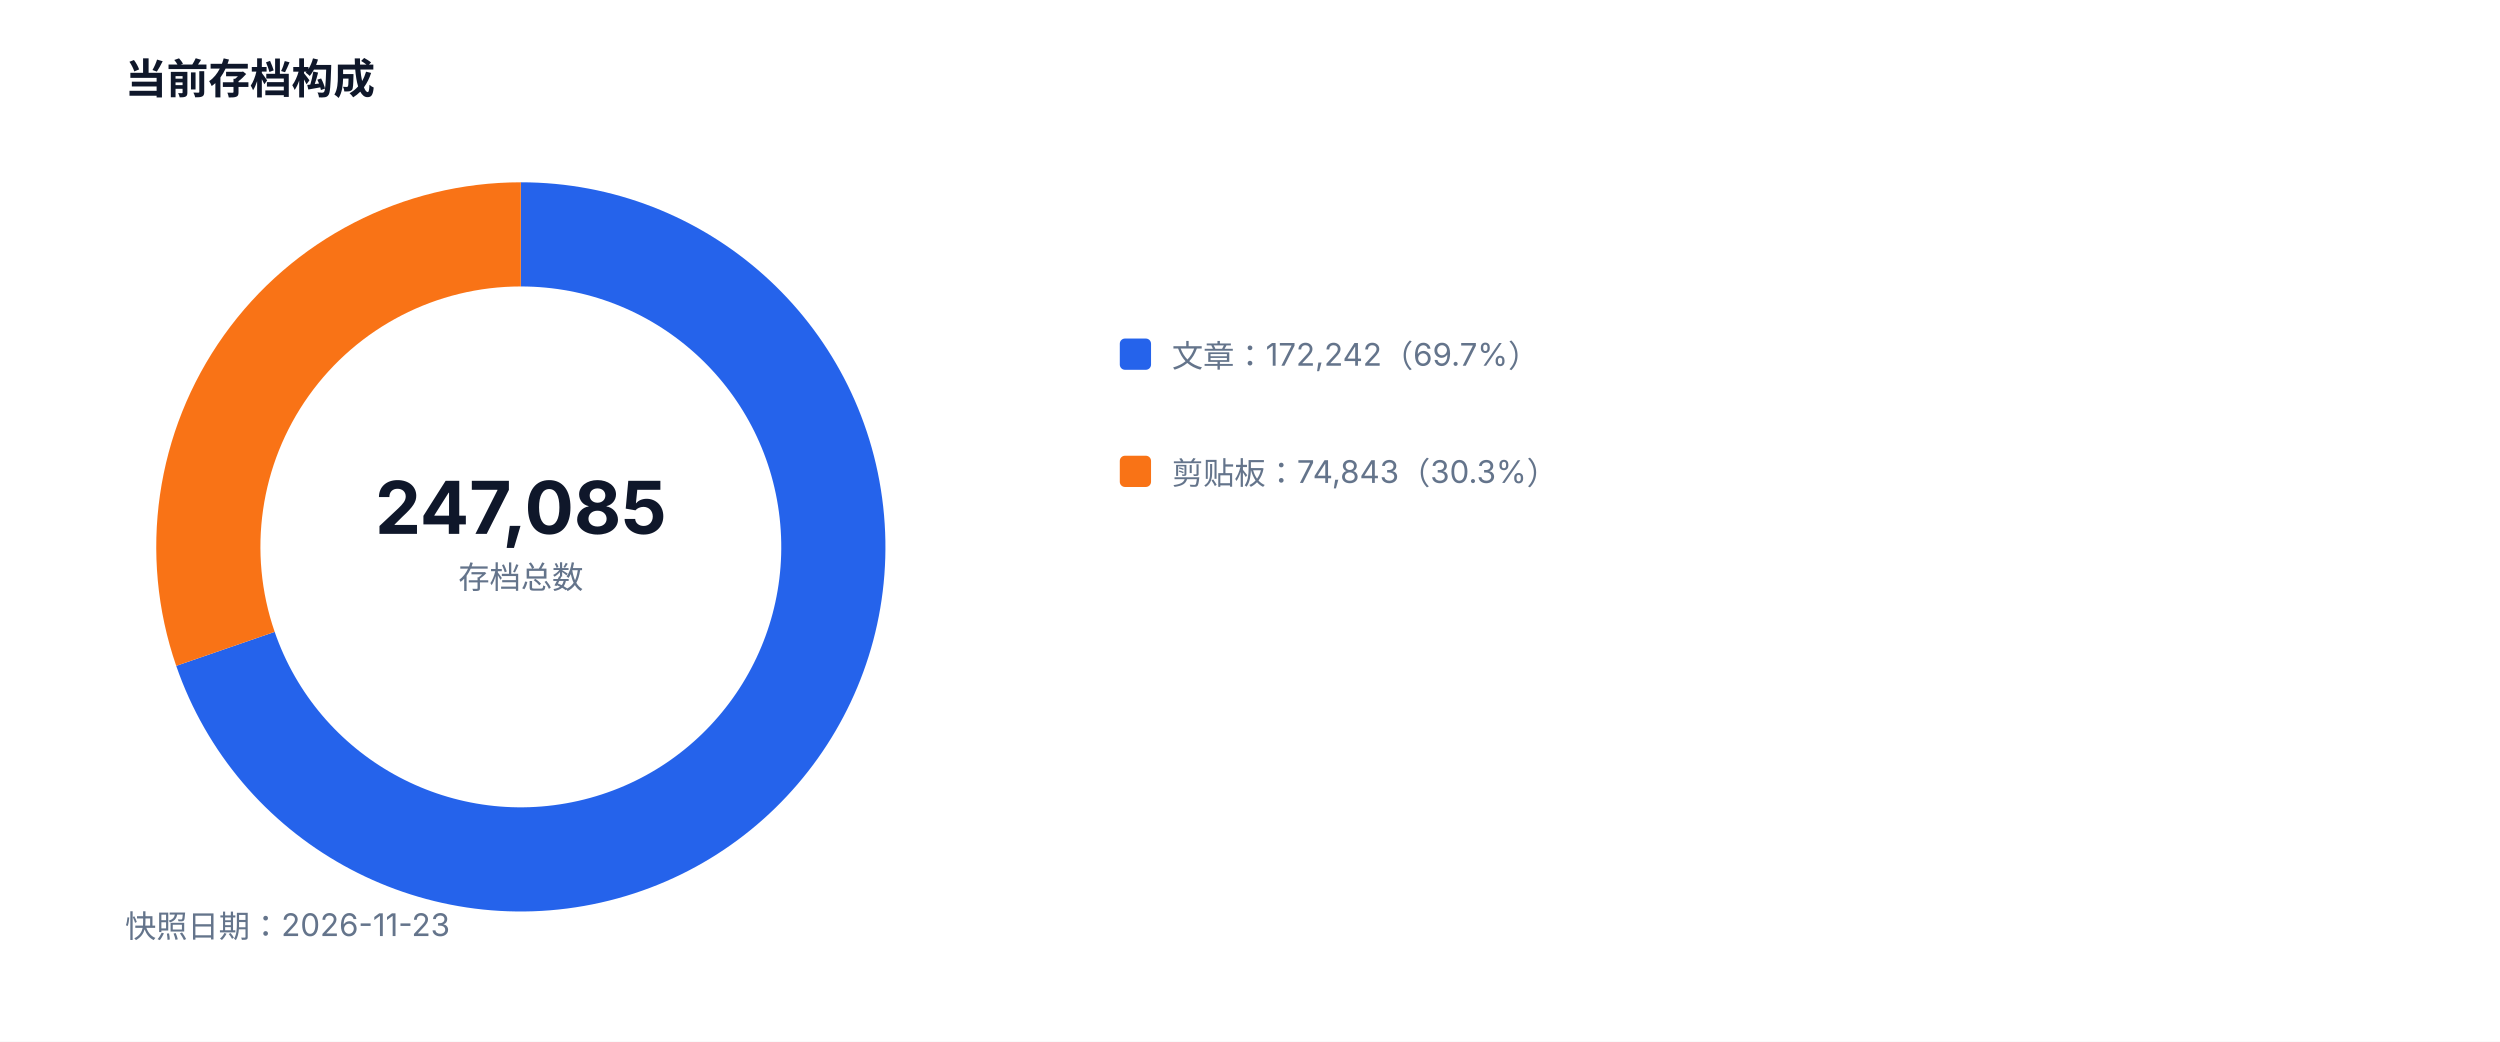
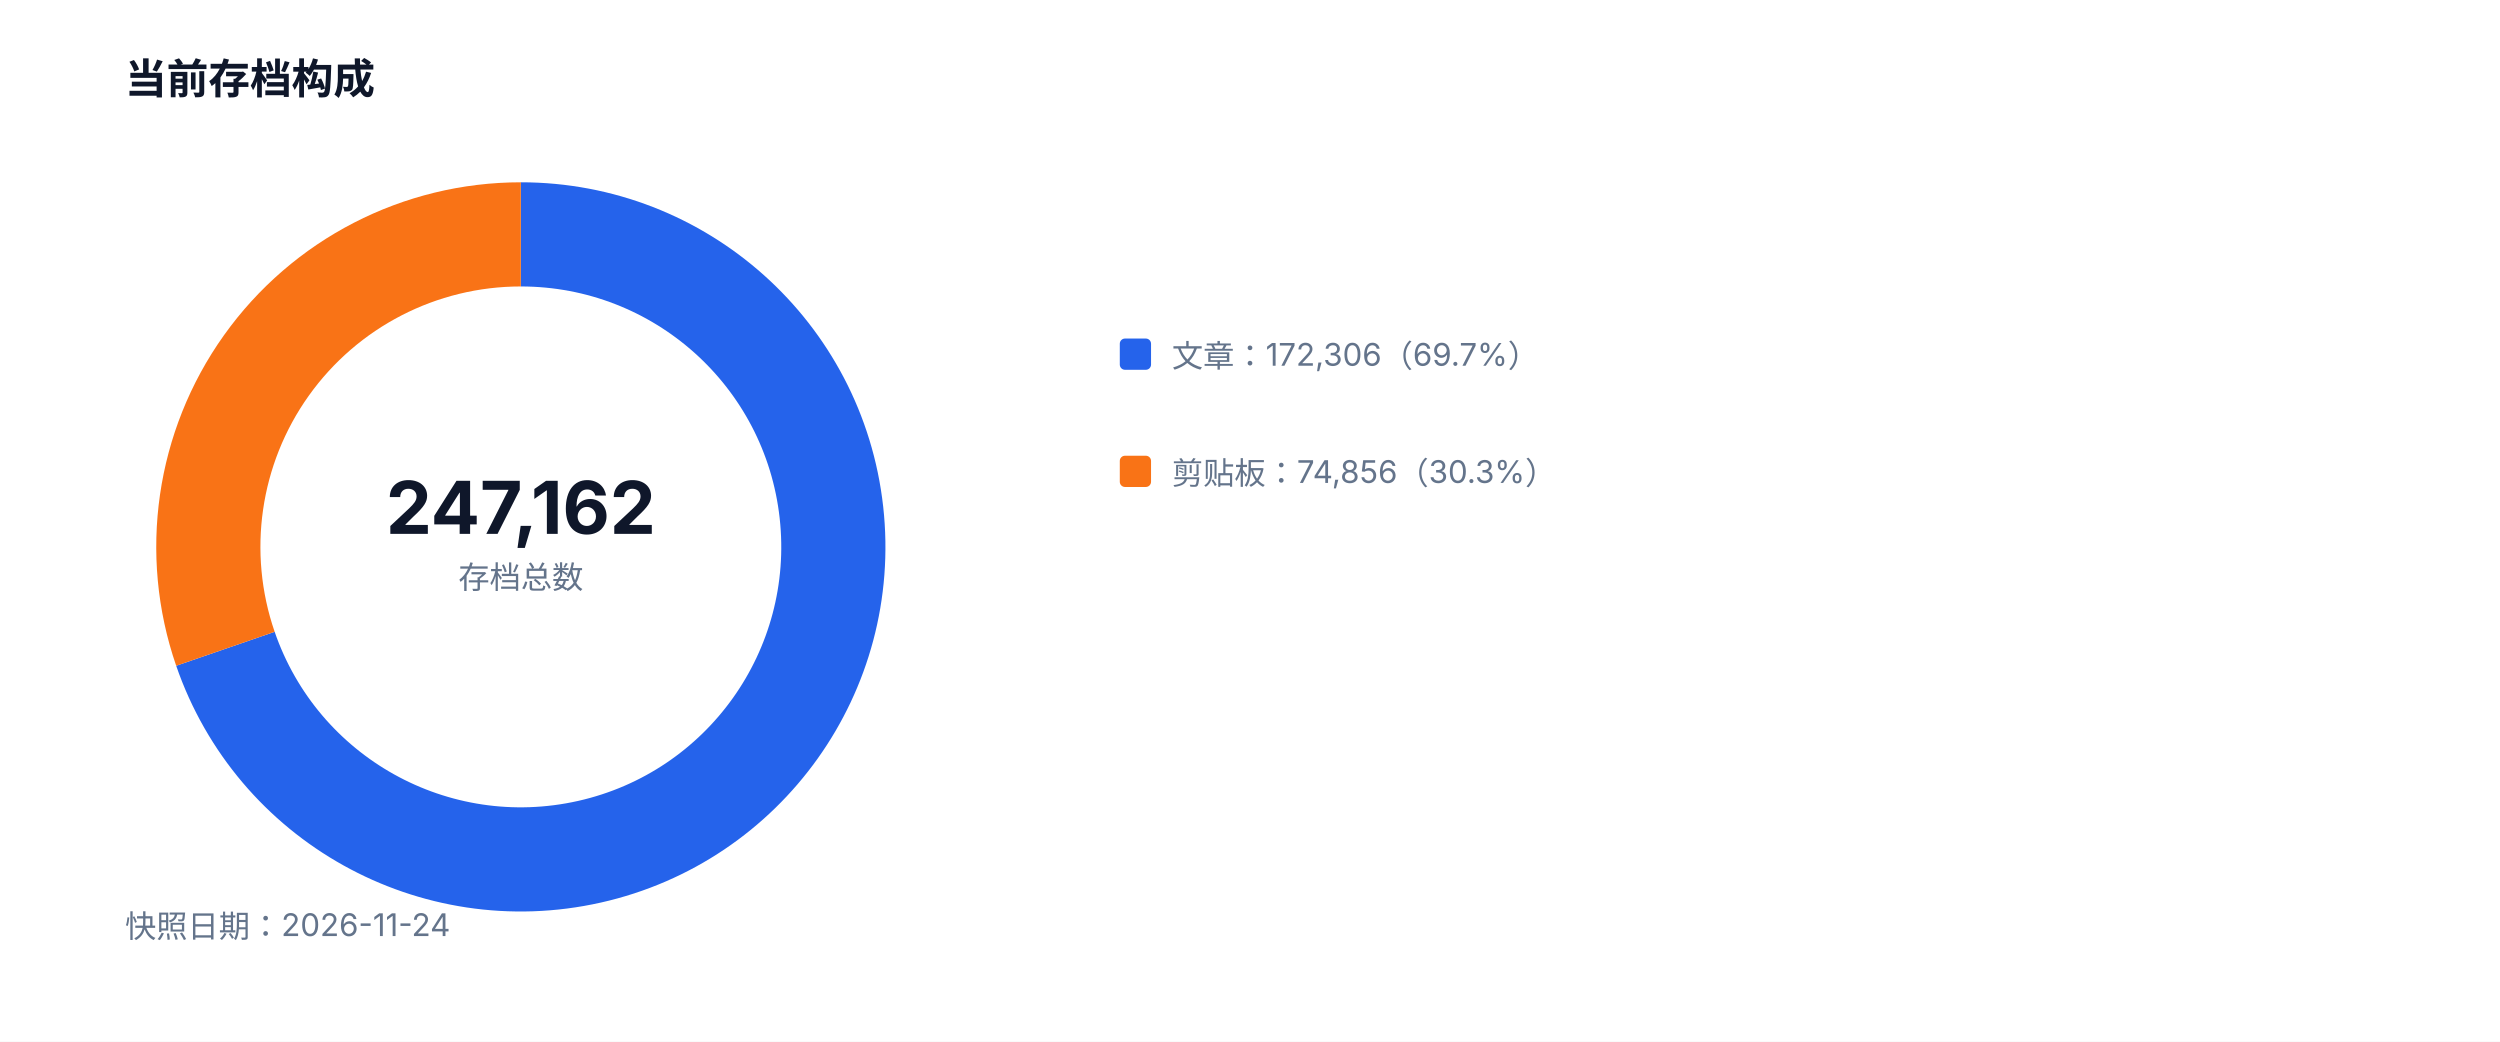
<svg xmlns="http://www.w3.org/2000/svg" width="960" height="400" viewBox="0 0 960 400" role="img">
  <style>text{font-family:-apple-system,BlinkMacSystemFont,'Segoe UI',sans-serif;fill:#334155}.muted{fill:#64748b;font-size:12px}.value{fill:#0f172a;font-size:28px;font-weight:700}.title{fill:#0f172a;font-size:16px;font-weight:700}</style>
  <rect width="100%" height="100%" fill="#ffffff" />
  <text x="48" y="36" class="title">当前存档构成</text>
-   <path d="M 200 90 A 120 120 0 1 1 86.57 249.16" fill="none" stroke="#2563eb" stroke-width="40" />
-   <path d="M 86.57 249.16 A 120 120 0 0 1 200 90" fill="none" stroke="#f97316" stroke-width="40" />
-   <text x="200" y="205" text-anchor="middle" class="value">247,085</text>
+   <path d="M 200 90 A 120 120 0 1 1 86.56 249.13" fill="none" stroke="#2563eb" stroke-width="40" />
+   <path d="M 86.56 249.13 A 120 120 0 0 1 200 90" fill="none" stroke="#f97316" stroke-width="40" />
+   <text x="200" y="205" text-anchor="middle" class="value">247,162</text>
  <text x="200" y="226" text-anchor="middle" class="muted">存档总数</text>
  <rect x="430" y="130" width="12" height="12" fill="#2563eb" rx="2" />
-   <text x="450" y="141" class="muted">文章：172,242（69.7%）</text>
+   <text x="450" y="141" class="muted">文章：172,306（69.7%）</text>
  <rect x="430" y="175" width="12" height="12" fill="#f97316" rx="2" />
-   <text x="450" y="186" class="muted">剪贴板：74,843（30.3%）</text>
-   <text x="48" y="360" class="muted">快照日期：2026-11-23</text>
+   <text x="450" y="186" class="muted">剪贴板：74,856（30.3%）</text>
+   <text x="48" y="360" class="muted">快照日期：2026-11-24</text>
</svg>
